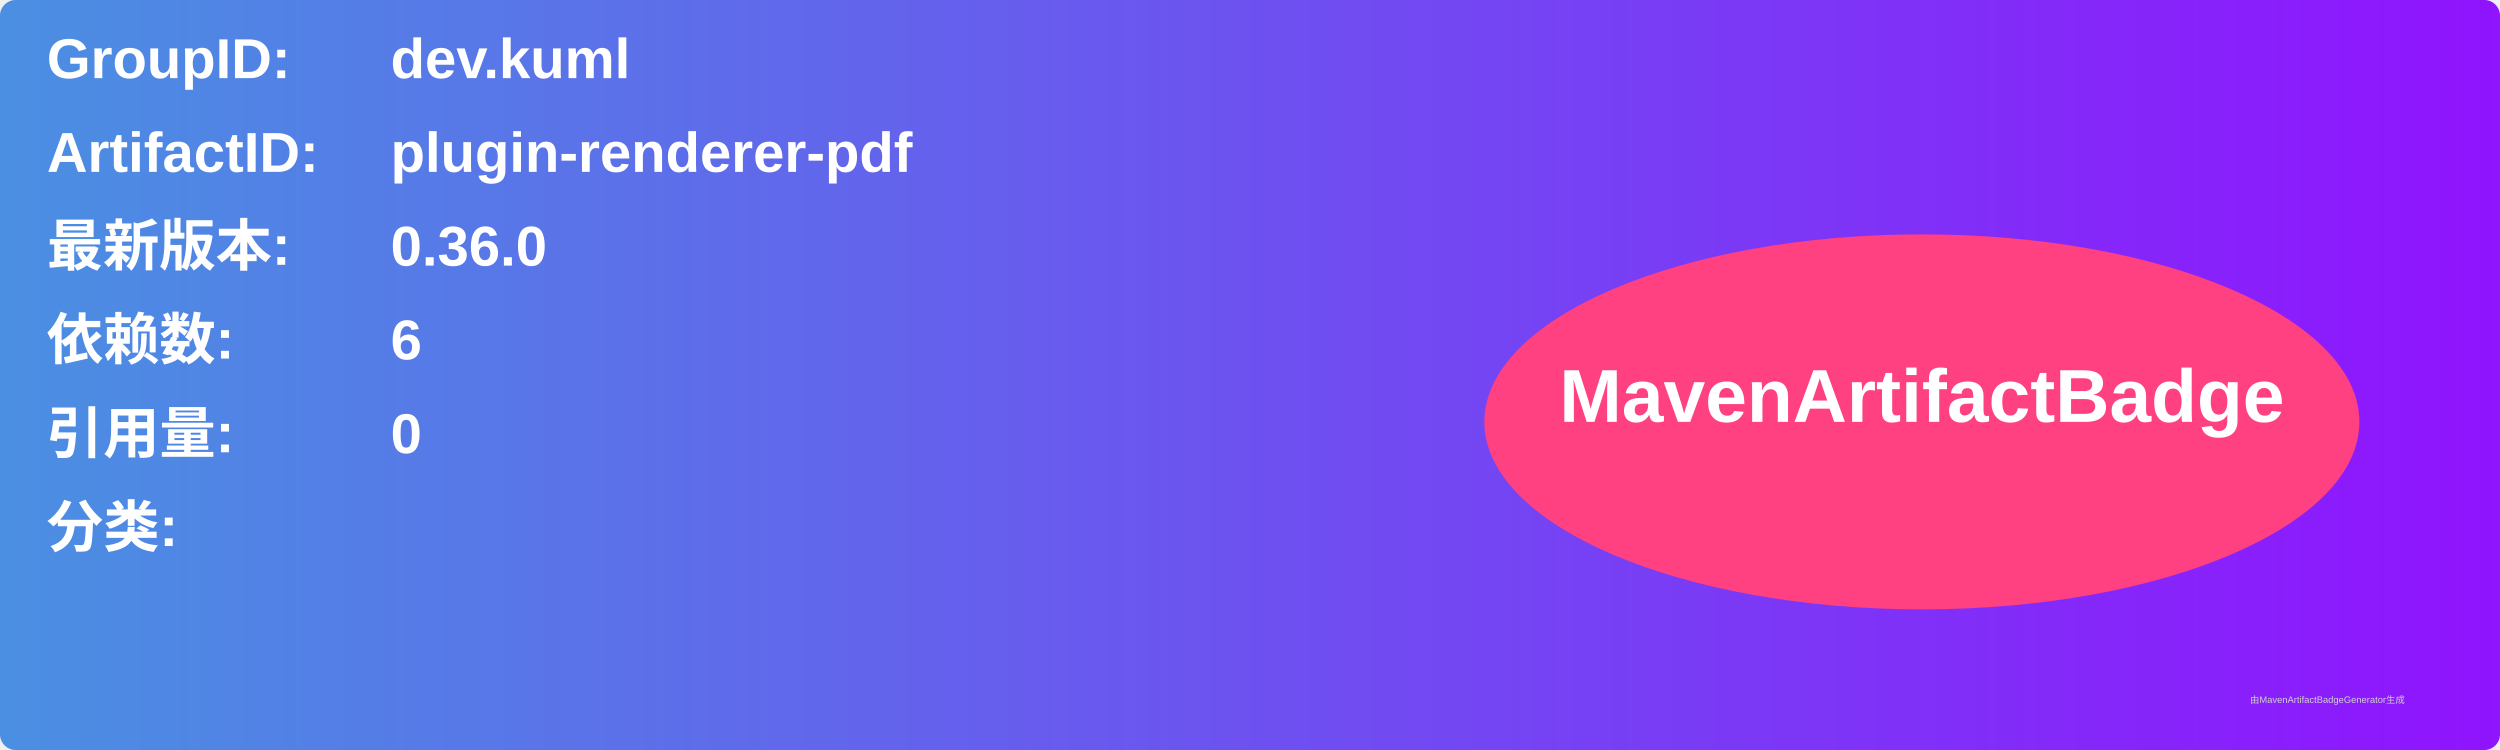
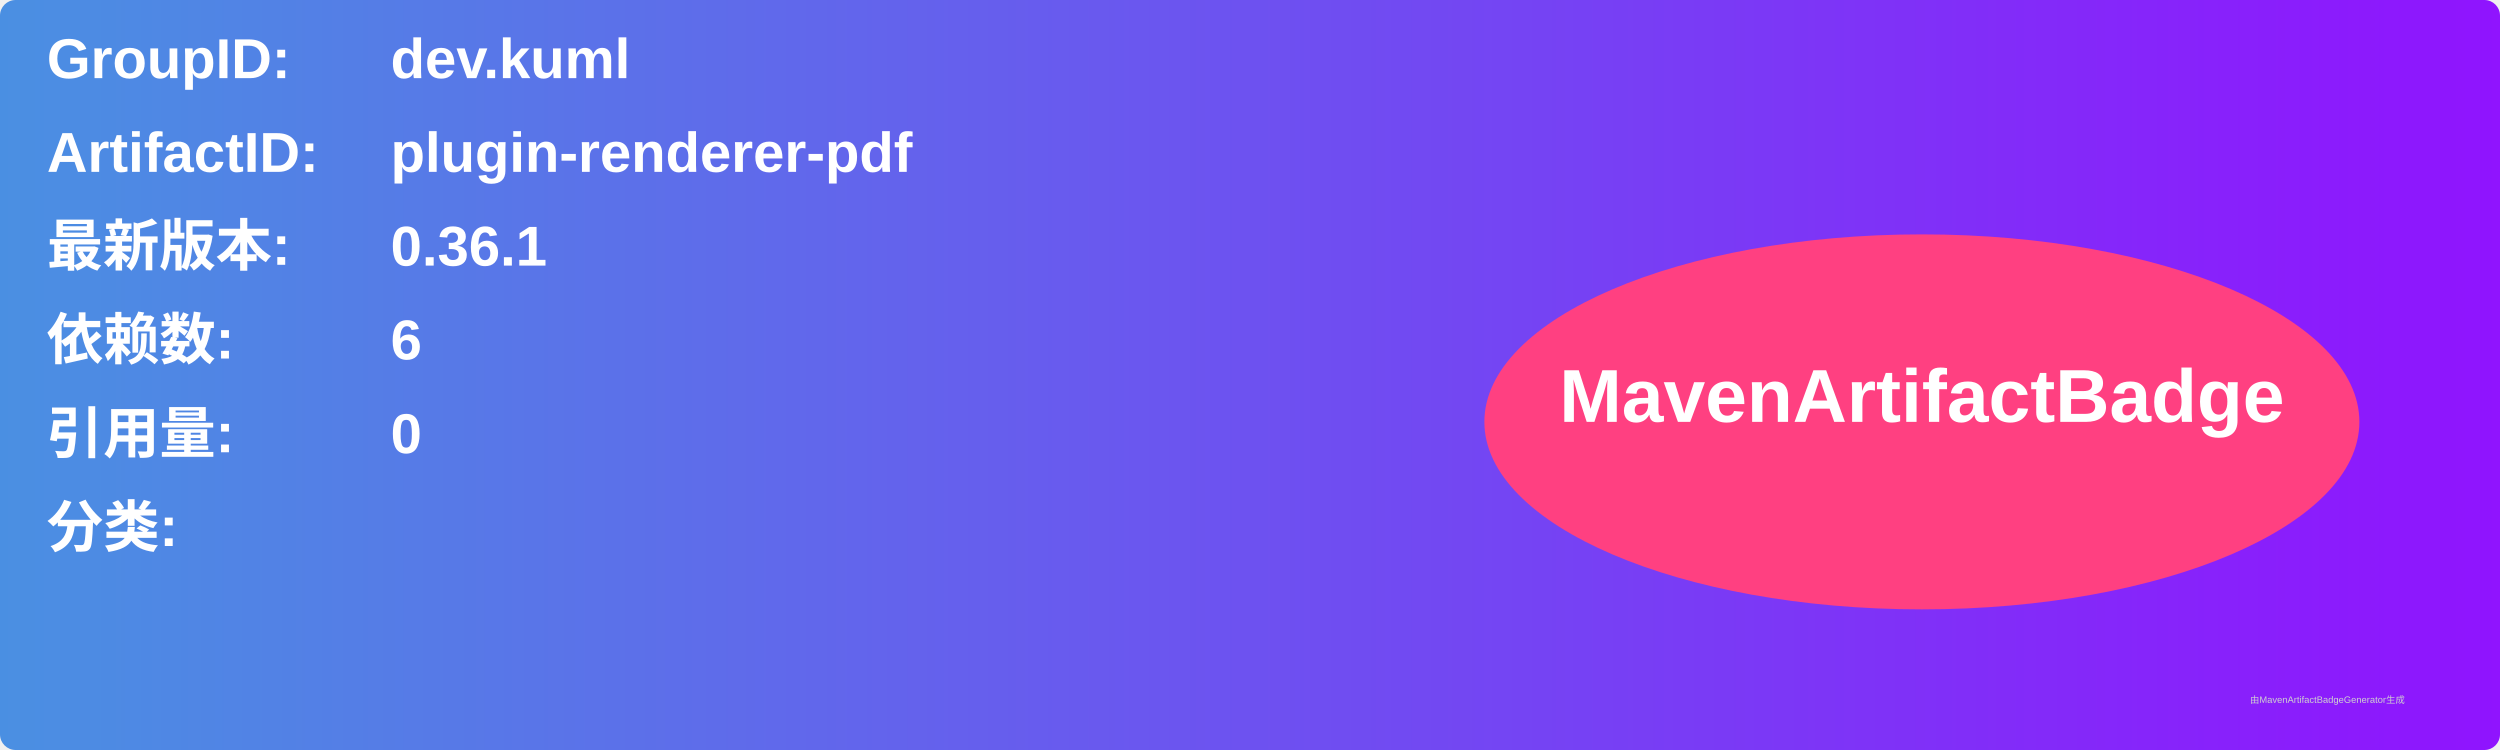
<svg xmlns="http://www.w3.org/2000/svg" width="800" height="240" viewBox="0 0 800 240">
  <linearGradient id="grad" x1="0%" y1="0%" x2="100%" y2="0%">
    <stop offset="0%" stop-color="#4a90e2" />
    <stop offset="100%" stop-color="#9013fe" />
  </linearGradient>
  <rect width="100%" height="100%" rx="5" ry="5" fill="url(#grad)" />
  <g transform="translate(15, 15)">
    <text x="0" y="10" font-family="Arial" font-size="18" fill="white" font-weight="bold" width="260">GroupID:</text>
    <text x="110" y="10" font-family="Arial" font-size="18" fill="white" font-weight="bold" width="460">dev.kuml</text>
    <text x="0" y="40" font-family="Arial" font-size="18" fill="white" font-weight="bold" width="260">ArtifactID:</text>
    <text x="110" y="40" font-family="Arial" font-size="18" fill="white" font-weight="bold" width="460">plugin-renderer-pdf</text>
    <text x="0" y="70" font-family="Arial" font-size="18" fill="white" font-weight="bold">最新版本:</text>
    <text x="110" y="70" font-family="Arial" font-size="18" fill="white" font-weight="bold">
-       <tspan font-weight="bold">0.36.0</tspan>
+       <tspan font-weight="bold">0.36.1</tspan>
    </text>
    <text x="0" y="100" font-family="Arial" font-size="18" fill="white" font-weight="bold">依赖数: </text>
    <text x="110" y="100" font-family="Arial" font-size="18" fill="white">
      <tspan font-weight="bold">6</tspan>
    </text>
    <text x="0" y="130" font-family="Arial" font-size="18" fill="white" font-weight="bold">引用量: </text>
    <text x="110" y="130" font-family="Arial" font-size="18" fill="white">
      <tspan font-weight="bold">0</tspan>
    </text>
    <text x="0" y="160" font-family="Arial" font-size="18" fill="white" font-weight="bold">分类:</text>
    <text x="10" y="190" font-family="Arial" font-size="10" fill="white">
      <tspan font-weight="bold" />
    </text>
    <ellipse cx="600" cy="120" rx="140" ry="60" fill="#ff4081" />
    <text x="600" y="120" text-anchor="middle" font-family="Arial" font-size="24" fill="white" font-weight="bold">MavenArtifactBadge</text>
  </g>
  <text x="720" y="225" font-family="Arial" font-size="3" fill="#d0d0d0">由MavenArtifactBadgeGenerator生成</text>
</svg>
